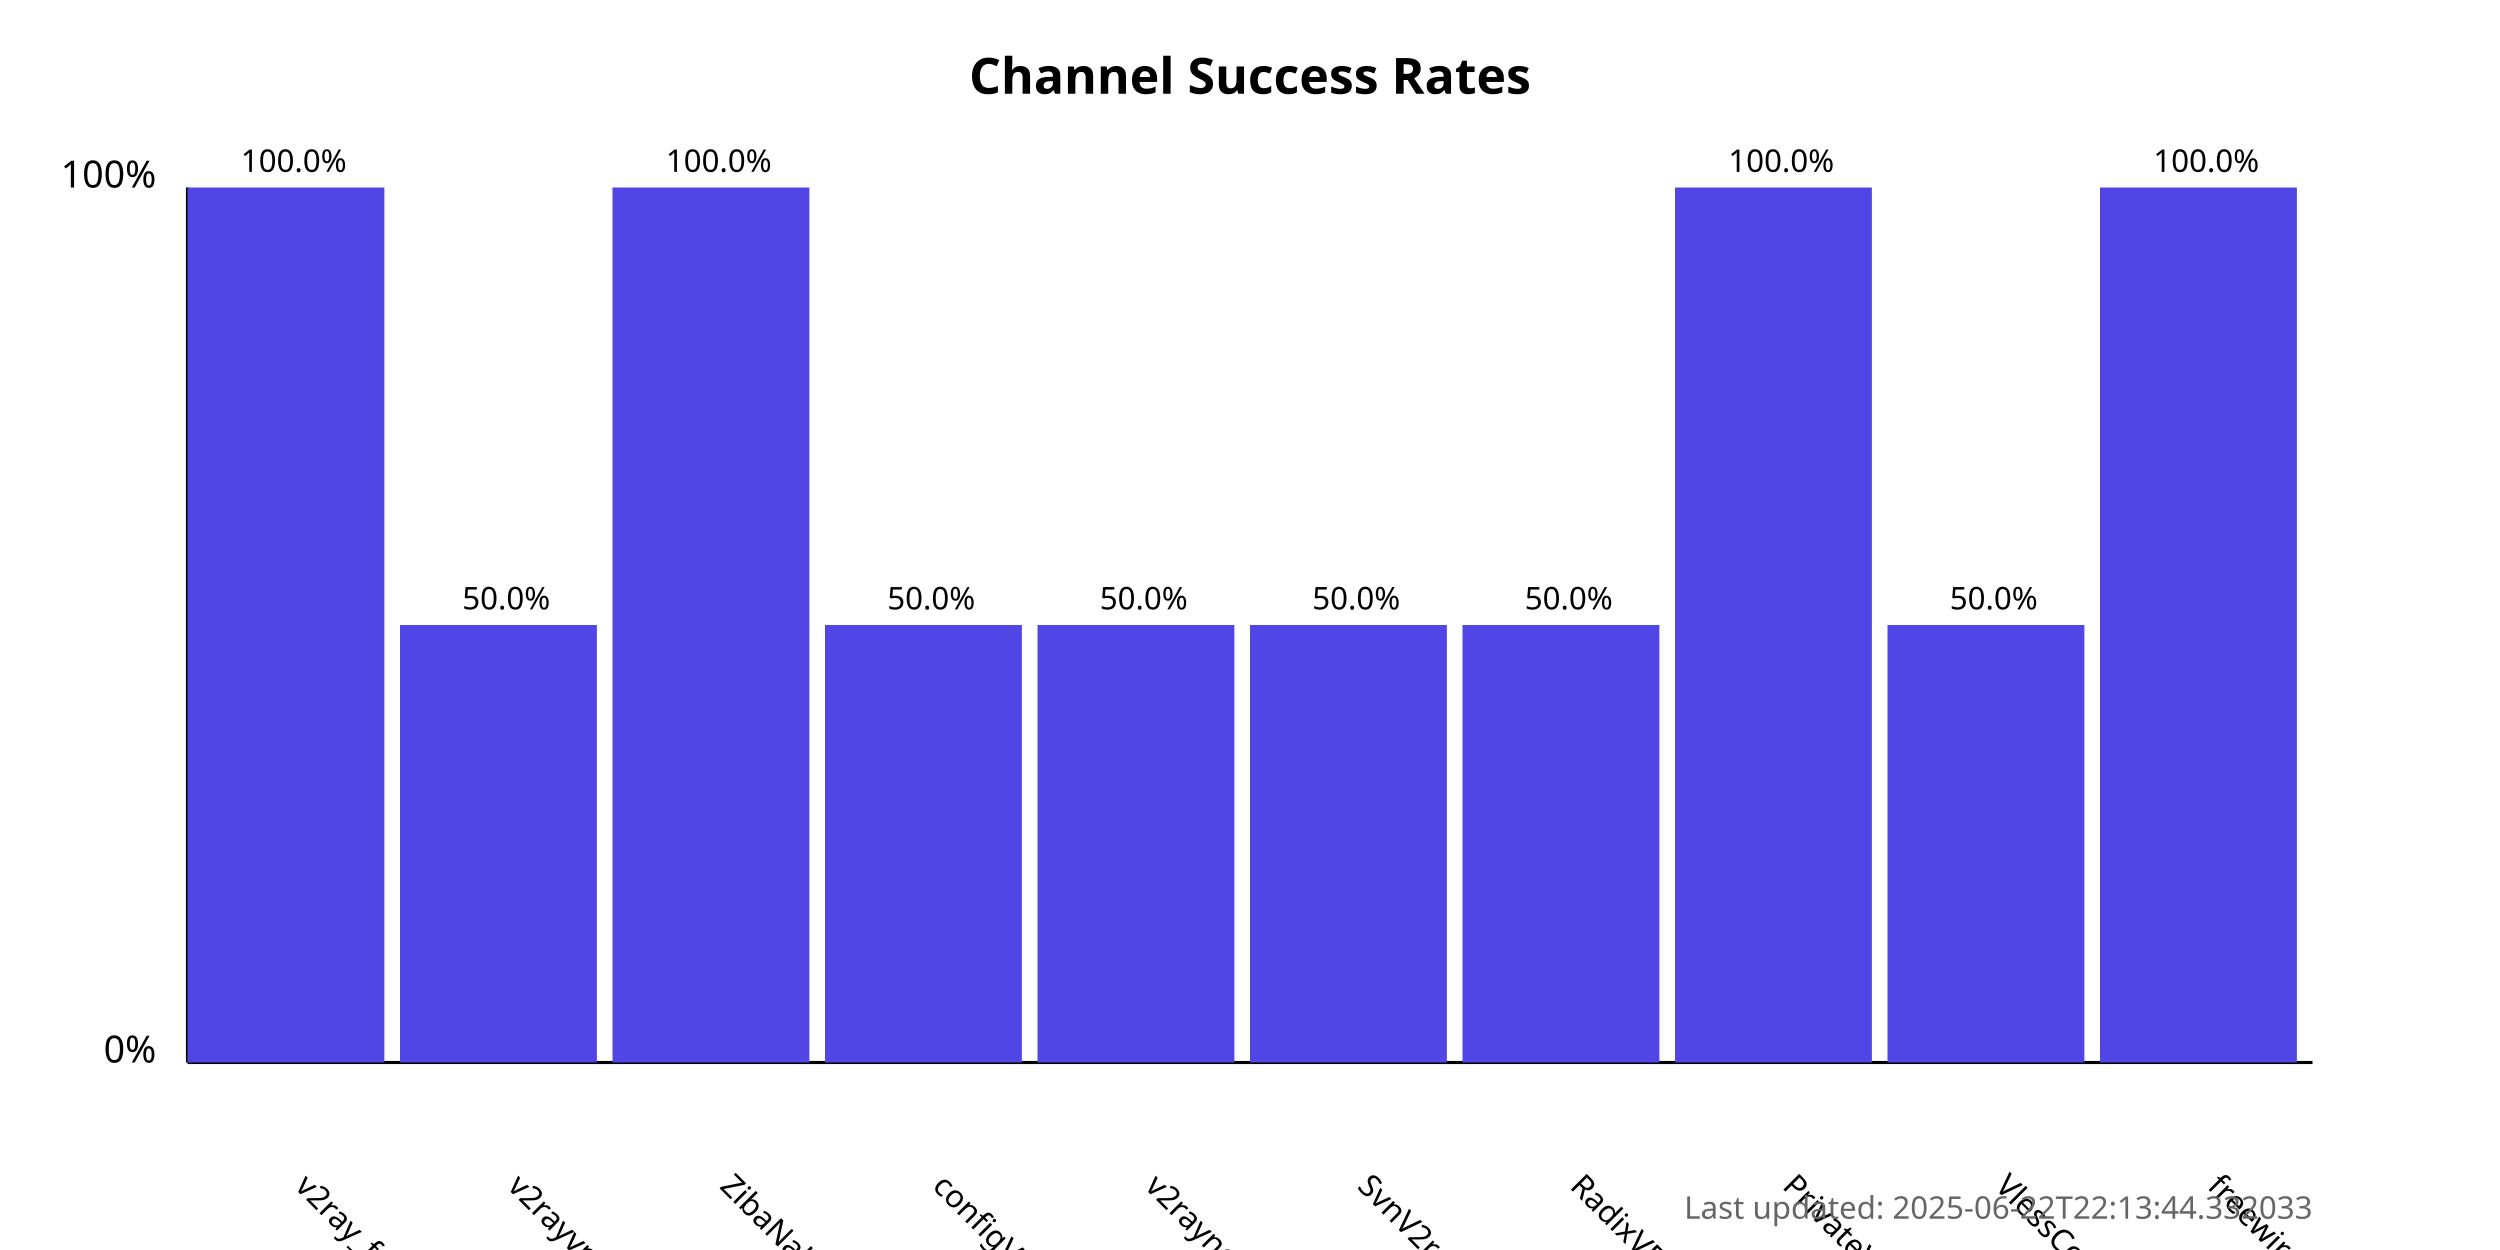
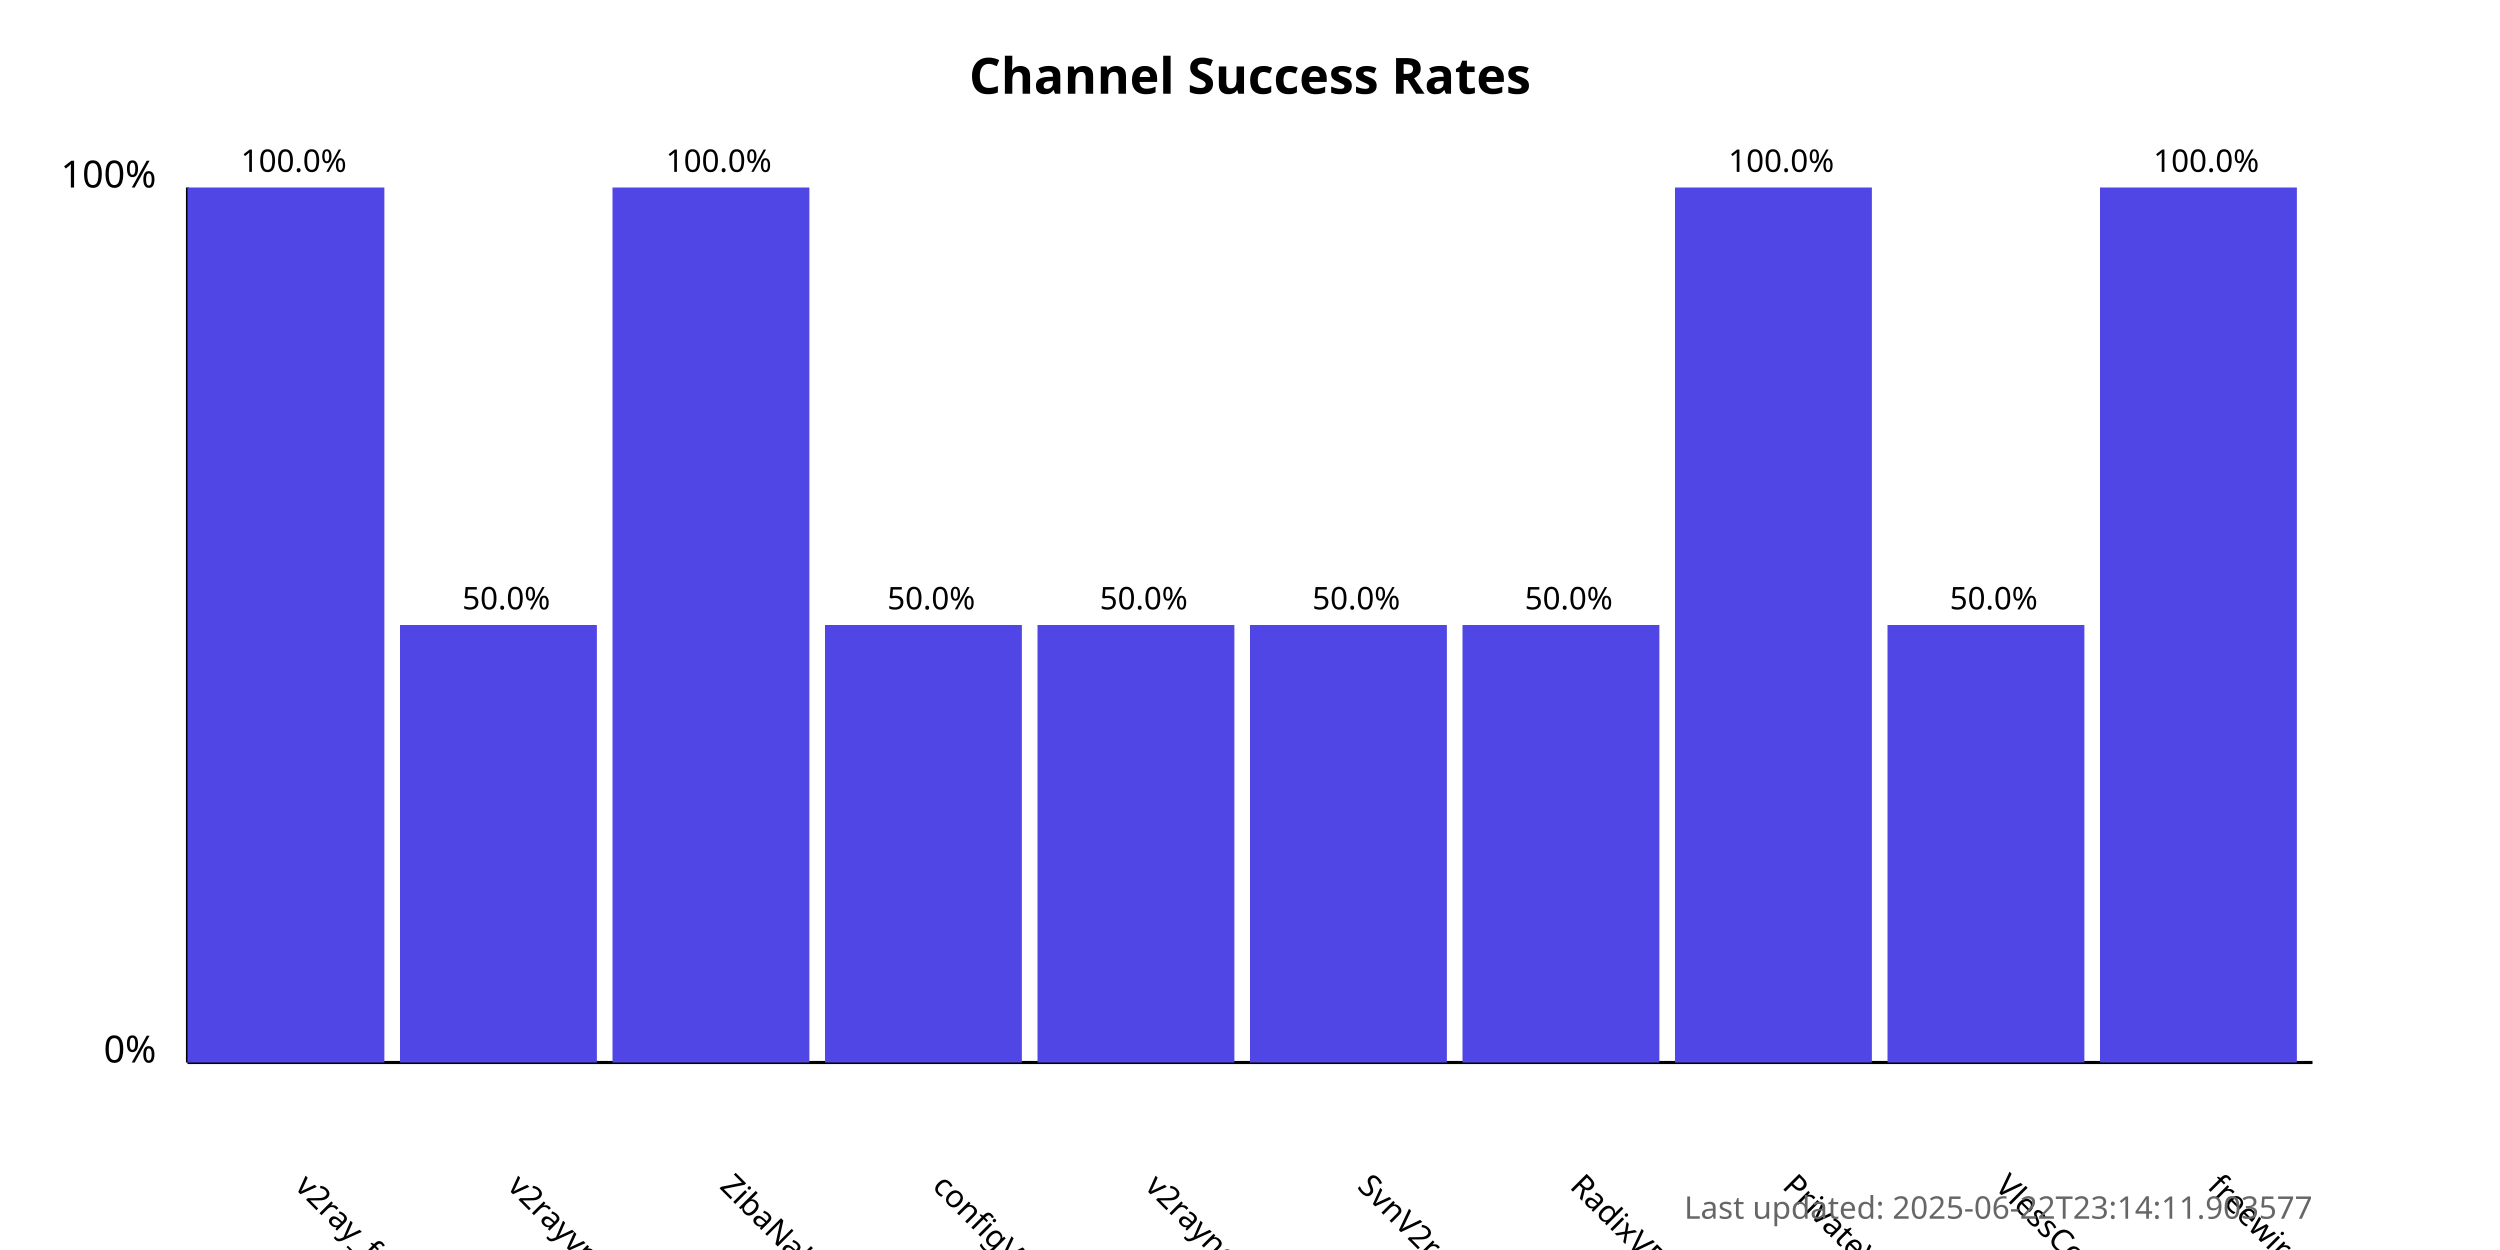
<svg xmlns="http://www.w3.org/2000/svg" width="800" height="400">
  <style>
            .chart-title { font: bold 16px sans-serif; }
            .axis-label { font: 12px sans-serif; }
            .tick-label { font: 10px sans-serif; }
            .bar { fill: #4f46e5; }
            .bar:hover { fill: #6366f1; }
            .timestamp { font: 10px sans-serif; fill: #666; }
        </style>
  <text x="400.0" y="30" text-anchor="middle" class="chart-title">
            Channel Success Rates
        </text>
  <line x1="60" y1="340" x2="60" y2="60" stroke="black" stroke-width="1" />
  <line x1="60" y1="340" x2="740" y2="340" stroke="black" stroke-width="1" />
  <text x="50" y="340" text-anchor="end" class="axis-label">0%</text>
  <text x="50" y="60" text-anchor="end" class="axis-label">100%</text>
  <g>
    <rect x="60" y="60.0" width="63.0" height="280.0" class="bar" />
    <text x="94.0" y="380" transform="rotate(45, 94.0, 380)" text-anchor="start" class="tick-label">
                v2ray_free_conf
            </text>
    <text x="94.0" y="55.0" text-anchor="middle" class="tick-label">
                100.0%
            </text>
  </g>
  <g>
    <rect x="128.0" y="200.0" width="63.0" height="140.0" class="bar" />
    <text x="162.0" y="380" transform="rotate(45, 162.0, 380)" text-anchor="start" class="tick-label">
                v2rayvpno
            </text>
    <text x="162.0" y="195.0" text-anchor="middle" class="tick-label">
                50.0%
            </text>
  </g>
  <g>
    <rect x="196.0" y="60.0" width="63.0" height="280.0" class="bar" />
    <text x="230.0" y="380" transform="rotate(45, 230.0, 380)" text-anchor="start" class="tick-label">
                ZibaNabz
            </text>
    <text x="230.0" y="55.0" text-anchor="middle" class="tick-label">
                100.0%
            </text>
  </g>
  <g>
    <rect x="264.0" y="200.0" width="63.0" height="140.0" class="bar" />
    <text x="298.0" y="380" transform="rotate(45, 298.0, 380)" text-anchor="start" class="tick-label">
                configV2rayForFree
            </text>
    <text x="298.0" y="195.0" text-anchor="middle" class="tick-label">
                50.0%
            </text>
  </g>
  <g>
    <rect x="332.0" y="200.0" width="63.0" height="140.0" class="bar" />
    <text x="366.0" y="380" transform="rotate(45, 366.0, 380)" text-anchor="start" class="tick-label">
                v2rayngvpn
            </text>
    <text x="366.0" y="195.0" text-anchor="middle" class="tick-label">
                50.0%
            </text>
  </g>
  <g>
    <rect x="400.0" y="200.0" width="63.0" height="140.0" class="bar" />
    <text x="434.0" y="380" transform="rotate(45, 434.0, 380)" text-anchor="start" class="tick-label">
                SvnV2ray
            </text>
    <text x="434.0" y="195.0" text-anchor="middle" class="tick-label">
                50.0%
            </text>
  </g>
  <g>
    <rect x="468.0" y="200.0" width="63.0" height="140.0" class="bar" />
    <text x="502.0" y="380" transform="rotate(45, 502.0, 380)" text-anchor="start" class="tick-label">
                RadixVPN
            </text>
    <text x="502.0" y="195.0" text-anchor="middle" class="tick-label">
                50.0%
            </text>
  </g>
  <g>
    <rect x="536.0" y="60.0" width="63.0" height="280.0" class="bar" />
    <text x="570.0" y="380" transform="rotate(45, 570.0, 380)" text-anchor="start" class="tick-label">
                PrivateVPNs
            </text>
    <text x="570.0" y="55.0" text-anchor="middle" class="tick-label">
                100.0%
            </text>
  </g>
  <g>
    <rect x="604.0" y="200.0" width="63.0" height="140.0" class="bar" />
    <text x="638.0" y="380" transform="rotate(45, 638.0, 380)" text-anchor="start" class="tick-label">
                VlessConfig
            </text>
    <text x="638.0" y="195.0" text-anchor="middle" class="tick-label">
                50.0%
            </text>
  </g>
  <g>
    <rect x="672.0" y="60.0" width="63.0" height="280.0" class="bar" />
    <text x="706.0" y="380" transform="rotate(45, 706.0, 380)" text-anchor="start" class="tick-label">
                freewireguard
            </text>
    <text x="706.0" y="55.0" text-anchor="middle" class="tick-label">
                100.0%
            </text>
  </g>
  <text x="740" y="390" text-anchor="end" class="timestamp">
-             Last updated: 2025-06-22T22:13:44.332033
+             Last updated: 2025-06-22T23:14:11.903577
        </text>
</svg>
